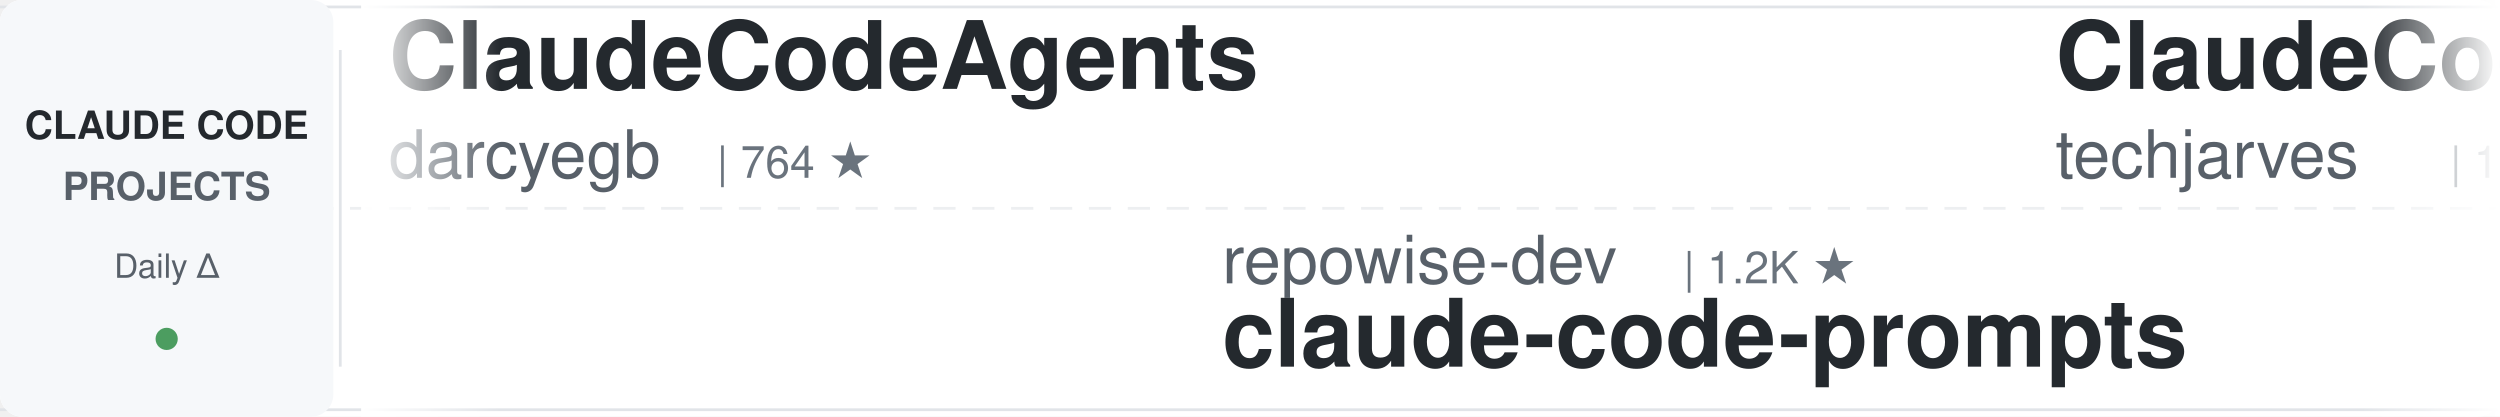
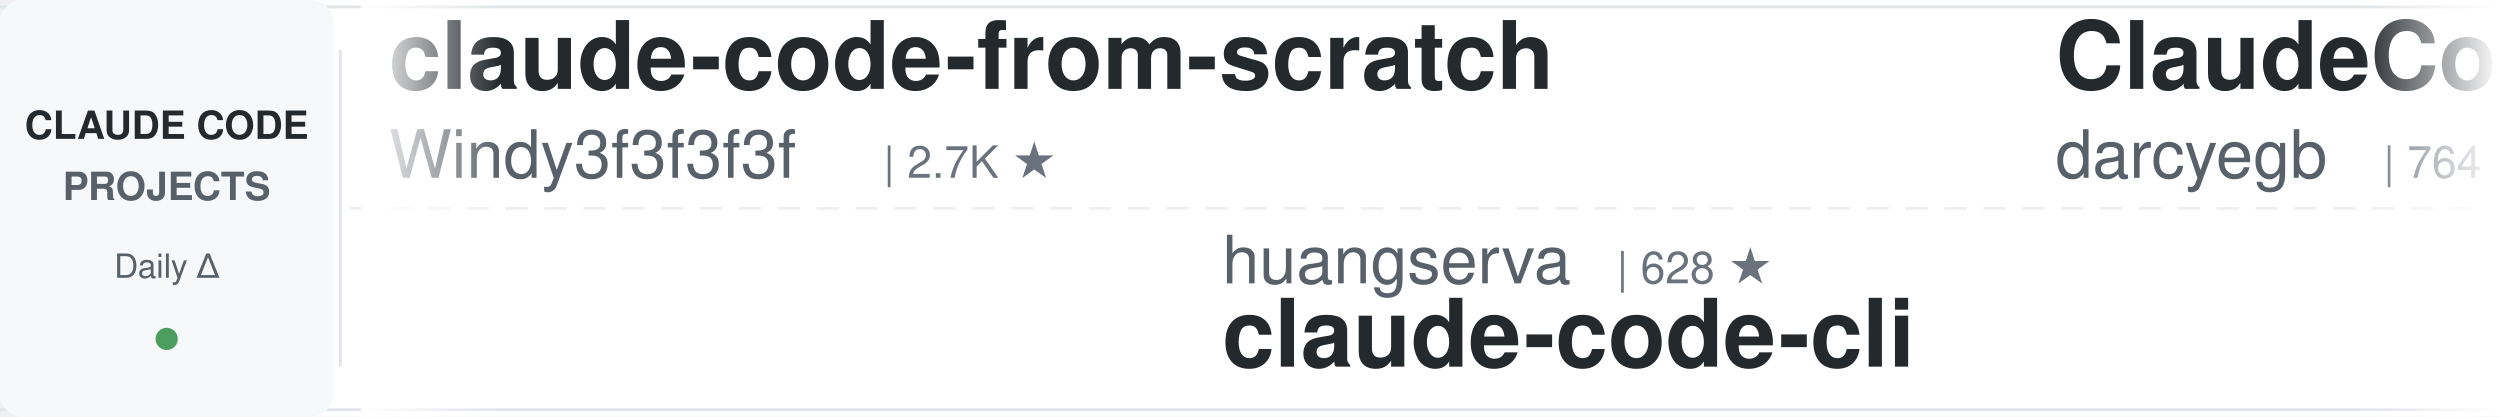
<svg xmlns="http://www.w3.org/2000/svg" width="900" height="150">
  <defs>
    <linearGradient id="leftFade" x1="0%" y1="0%" x2="100%" y2="0%">
      <stop offset="0%" style="stop-color:#ffffff;stop-opacity:1" />
      <stop offset="100%" style="stop-color:#ffffff;stop-opacity:0" />
    </linearGradient>
    <linearGradient id="rightFade" x1="0%" y1="0%" x2="100%" y2="0%">
      <stop offset="0%" style="stop-color:#ffffff;stop-opacity:0" />
      <stop offset="100%" style="stop-color:#ffffff;stop-opacity:1" />
    </linearGradient>
  </defs>
  <rect width="900" height="150" fill="#ffffff" rx="8" />
  <rect x="0" y="2" width="900" height="1" fill="#e1e4e8" />
  <rect x="0" y="147" width="900" height="1" fill="#e1e4e8" />
  <line x1="0" y1="75" x2="900" y2="75" stroke="#e1e4e8" stroke-width="1" stroke-dasharray="8 6" opacity="0.6" />
  <rect x="0" y="0" width="120" height="150" fill="#f6f8fa" rx="8" />
  <text x="60" y="50" font-family="-apple-system, BlinkMacSystemFont, 'Segoe UI', Helvetica, Arial, sans-serif" font-size="14" font-weight="600" fill="#24292e" text-anchor="middle">CLAUDE CODE</text>
  <text x="60" y="72" font-family="-apple-system, BlinkMacSystemFont, 'Segoe UI', Helvetica, Arial, sans-serif" font-size="14" font-weight="600" fill="#586069" text-anchor="middle">PROJECTS</text>
  <text x="60" y="100" font-family="-apple-system, BlinkMacSystemFont, 'Segoe UI', Helvetica, Arial, sans-serif" font-size="12" font-weight="500" fill="#586069" text-anchor="middle">Daily Δ</text>
  <circle cx="60" cy="122" r="4" fill="#22863a" opacity="0.8" />
  <rect x="122" y="18" width="1" height="114" fill="#e1e4e8" />
  <clipPath id="tickerClip">
    <rect x="130" y="0" width="770" height="150" />
  </clipPath>
  <g clip-path="url(#tickerClip)">
    <g id="tickerItems">
      <animateTransform attributeName="transform" attributeType="XML" type="translate" from="0 0" to="-3000 0" dur="54s" repeatCount="indefinite" />
      <g transform="translate(0, 0)">
+         <text x="140" y="32" font-family="-apple-system, BlinkMacSystemFont, 'Segoe UI', Helvetica, Arial, sans-serif" font-size="34" font-weight="600" fill="#24292e">claude-code-from-scratch</text>
+         <text x="140" y="64" font-family="-apple-system, BlinkMacSystemFont, 'Segoe UI', Helvetica, Arial, sans-serif" font-size="24" font-weight="400" fill="#586069">Windy3f3f3f3f</text>
+         <text x="318" y="64" font-family="-apple-system, BlinkMacSystemFont, 'Segoe UI', Helvetica, Arial, sans-serif" font-size="16" font-weight="500" fill="#6a737d">| 2.7K ★</text>
+       </g>
+       <g transform="translate(300, 0)">
+         <text x="140" y="102" font-family="-apple-system, BlinkMacSystemFont, 'Segoe UI', Helvetica, Arial, sans-serif" font-size="24" font-weight="400" fill="#586069">huangserva</text>
+         <text x="282" y="102" font-family="-apple-system, BlinkMacSystemFont, 'Segoe UI', Helvetica, Arial, sans-serif" font-size="16" font-weight="500" fill="#6a737d">| 628 ★</text>
+         <text x="140" y="132" font-family="-apple-system, BlinkMacSystemFont, 'Segoe UI', Helvetica, Arial, sans-serif" font-size="34" font-weight="600" fill="#24292e">claude-code-cli</text>
+       </g>
+       <g transform="translate(600, 0)">
        <text x="140" y="32" font-family="-apple-system, BlinkMacSystemFont, 'Segoe UI', Helvetica, Arial, sans-serif" font-size="34" font-weight="600" fill="#24292e">ClaudeCodeAgents</text>
        <text x="140" y="64" font-family="-apple-system, BlinkMacSystemFont, 'Segoe UI', Helvetica, Arial, sans-serif" font-size="24" font-weight="400" fill="#586069">darcyegb</text>
        <text x="258" y="64" font-family="-apple-system, BlinkMacSystemFont, 'Segoe UI', Helvetica, Arial, sans-serif" font-size="16" font-weight="500" fill="#6a737d">| 764 ★</text>
      </g>
-       <g transform="translate(300, 0)">
-         <text x="140" y="102" font-family="-apple-system, BlinkMacSystemFont, 'Segoe UI', Helvetica, Arial, sans-serif" font-size="24" font-weight="400" fill="#586069">repowise-dev</text>
-         <text x="306" y="102" font-family="-apple-system, BlinkMacSystemFont, 'Segoe UI', Helvetica, Arial, sans-serif" font-size="16" font-weight="500" fill="#6a737d">| 1.2K ★</text>
-         <text x="140" y="132" font-family="-apple-system, BlinkMacSystemFont, 'Segoe UI', Helvetica, Arial, sans-serif" font-size="34" font-weight="600" fill="#24292e">claude-code-prompts</text>
-       </g>
-       <g transform="translate(600, 0)">
-         <text x="140" y="32" font-family="-apple-system, BlinkMacSystemFont, 'Segoe UI', Helvetica, Arial, sans-serif" font-size="34" font-weight="600" fill="#24292e">ClaudeCode-Portable</text>
-         <text x="140" y="64" font-family="-apple-system, BlinkMacSystemFont, 'Segoe UI', Helvetica, Arial, sans-serif" font-size="24" font-weight="400" fill="#586069">techjarves</text>
-         <text x="282" y="64" font-family="-apple-system, BlinkMacSystemFont, 'Segoe UI', Helvetica, Arial, sans-serif" font-size="16" font-weight="500" fill="#6a737d">| 1.5K ★</text>
-       </g>
      <g transform="translate(900, 0)">
-         <text x="140" y="102" font-family="-apple-system, BlinkMacSystemFont, 'Segoe UI', Helvetica, Arial, sans-serif" font-size="24" font-weight="400" fill="#586069">xu-xiang</text>
-         <text x="258" y="102" font-family="-apple-system, BlinkMacSystemFont, 'Segoe UI', Helvetica, Arial, sans-serif" font-size="16" font-weight="500" fill="#6a737d">| 1.9K ★</text>
-         <text x="140" y="132" font-family="-apple-system, BlinkMacSystemFont, 'Segoe UI', Helvetica, Arial, sans-serif" font-size="34" font-weight="600" fill="#24292e">everything-claude-code-z...</text>
+         <text x="140" y="102" font-family="-apple-system, BlinkMacSystemFont, 'Segoe UI', Helvetica, Arial, sans-serif" font-size="24" font-weight="400" fill="#586069">FlorianBruniaux</text>
+         <text x="342" y="102" font-family="-apple-system, BlinkMacSystemFont, 'Segoe UI', Helvetica, Arial, sans-serif" font-size="16" font-weight="500" fill="#6a737d">| 6.0K ★</text>
+         <text x="140" y="132" font-family="-apple-system, BlinkMacSystemFont, 'Segoe UI', Helvetica, Arial, sans-serif" font-size="34" font-weight="600" fill="#24292e">claude-code-ultimate-gui...</text>
      </g>
      <g transform="translate(1200, 0)">
-         <text x="140" y="32" font-family="-apple-system, BlinkMacSystemFont, 'Segoe UI', Helvetica, Arial, sans-serif" font-size="34" font-weight="600" fill="#24292e">how-claude-code-works</text>
-         <text x="140" y="64" font-family="-apple-system, BlinkMacSystemFont, 'Segoe UI', Helvetica, Arial, sans-serif" font-size="24" font-weight="400" fill="#586069">Windy3f3f3f3f</text>
-         <text x="318" y="64" font-family="-apple-system, BlinkMacSystemFont, 'Segoe UI', Helvetica, Arial, sans-serif" font-size="16" font-weight="500" fill="#6a737d">| 3.6K ★</text>
+         <text x="140" y="32" font-family="-apple-system, BlinkMacSystemFont, 'Segoe UI', Helvetica, Arial, sans-serif" font-size="34" font-weight="600" fill="#24292e">andrej-karpathy-skills</text>
+         <text x="140" y="64" font-family="-apple-system, BlinkMacSystemFont, 'Segoe UI', Helvetica, Arial, sans-serif" font-size="24" font-weight="400" fill="#586069">multica-ai</text>
+         <text x="282" y="64" font-family="-apple-system, BlinkMacSystemFont, 'Segoe UI', Helvetica, Arial, sans-serif" font-size="16" font-weight="500" fill="#6a737d">| 213.4K ★</text>
      </g>
      <g transform="translate(1500, 0)">
-         <text x="140" y="102" font-family="-apple-system, BlinkMacSystemFont, 'Segoe UI', Helvetica, Arial, sans-serif" font-size="24" font-weight="400" fill="#586069">Piebald-AI</text>
-         <text x="282" y="102" font-family="-apple-system, BlinkMacSystemFont, 'Segoe UI', Helvetica, Arial, sans-serif" font-size="16" font-weight="500" fill="#6a737d">| 12.7K ★</text>
-         <text x="140" y="132" font-family="-apple-system, BlinkMacSystemFont, 'Segoe UI', Helvetica, Arial, sans-serif" font-size="34" font-weight="600" fill="#24292e">claude-code-system-promp...</text>
+         <text x="140" y="102" font-family="-apple-system, BlinkMacSystemFont, 'Segoe UI', Helvetica, Arial, sans-serif" font-size="24" font-weight="400" fill="#586069">hangsman</text>
+         <text x="258" y="102" font-family="-apple-system, BlinkMacSystemFont, 'Segoe UI', Helvetica, Arial, sans-serif" font-size="16" font-weight="500" fill="#6a737d">| 794 ★</text>
+         <text x="140" y="132" font-family="-apple-system, BlinkMacSystemFont, 'Segoe UI', Helvetica, Arial, sans-serif" font-size="34" font-weight="600" fill="#24292e">claude-code-source</text>
      </g>
      <g transform="translate(1800, 0)">
-         <text x="140" y="32" font-family="-apple-system, BlinkMacSystemFont, 'Segoe UI', Helvetica, Arial, sans-serif" font-size="34" font-weight="600" fill="#24292e">claude-code-base-action</text>
-         <text x="140" y="64" font-family="-apple-system, BlinkMacSystemFont, 'Segoe UI', Helvetica, Arial, sans-serif" font-size="24" font-weight="400" fill="#586069">anthropics</text>
-         <text x="282" y="64" font-family="-apple-system, BlinkMacSystemFont, 'Segoe UI', Helvetica, Arial, sans-serif" font-size="16" font-weight="500" fill="#6a737d">| 985 ★</text>
+         <text x="140" y="32" font-family="-apple-system, BlinkMacSystemFont, 'Segoe UI', Helvetica, Arial, sans-serif" font-size="34" font-weight="600" fill="#24292e">awesome-claude-code-tool...</text>
+         <text x="140" y="64" font-family="-apple-system, BlinkMacSystemFont, 'Segoe UI', Helvetica, Arial, sans-serif" font-size="24" font-weight="400" fill="#586069">rohitg00</text>
+         <text x="258" y="64" font-family="-apple-system, BlinkMacSystemFont, 'Segoe UI', Helvetica, Arial, sans-serif" font-size="16" font-weight="500" fill="#6a737d">| 2.6K ★</text>
      </g>
      <g transform="translate(2100, 0)">
-         <text x="140" y="102" font-family="-apple-system, BlinkMacSystemFont, 'Segoe UI', Helvetica, Arial, sans-serif" font-size="24" font-weight="400" fill="#586069">kodu-ai</text>
-         <text x="246" y="102" font-family="-apple-system, BlinkMacSystemFont, 'Segoe UI', Helvetica, Arial, sans-serif" font-size="16" font-weight="500" fill="#6a737d">| 5.2K ★</text>
-         <text x="140" y="132" font-family="-apple-system, BlinkMacSystemFont, 'Segoe UI', Helvetica, Arial, sans-serif" font-size="34" font-weight="600" fill="#24292e">claude-coder</text>
+         <text x="140" y="102" font-family="-apple-system, BlinkMacSystemFont, 'Segoe UI', Helvetica, Arial, sans-serif" font-size="24" font-weight="400" fill="#586069">diet103</text>
+         <text x="246" y="102" font-family="-apple-system, BlinkMacSystemFont, 'Segoe UI', Helvetica, Arial, sans-serif" font-size="16" font-weight="500" fill="#6a737d">| 10.0K ★</text>
+         <text x="140" y="132" font-family="-apple-system, BlinkMacSystemFont, 'Segoe UI', Helvetica, Arial, sans-serif" font-size="34" font-weight="600" fill="#24292e">claude-code-infrastructu...</text>
      </g>
      <g transform="translate(2400, 0)">
-         <text x="140" y="32" font-family="-apple-system, BlinkMacSystemFont, 'Segoe UI', Helvetica, Arial, sans-serif" font-size="34" font-weight="600" fill="#24292e">claude-code-cli</text>
-         <text x="140" y="64" font-family="-apple-system, BlinkMacSystemFont, 'Segoe UI', Helvetica, Arial, sans-serif" font-size="24" font-weight="400" fill="#586069">huangserva</text>
-         <text x="282" y="64" font-family="-apple-system, BlinkMacSystemFont, 'Segoe UI', Helvetica, Arial, sans-serif" font-size="16" font-weight="500" fill="#6a737d">| 628 ★</text>
+         <text x="140" y="32" font-family="-apple-system, BlinkMacSystemFont, 'Segoe UI', Helvetica, Arial, sans-serif" font-size="34" font-weight="600" fill="#24292e">Claude-Code-Usage-Monito...</text>
+         <text x="140" y="64" font-family="-apple-system, BlinkMacSystemFont, 'Segoe UI', Helvetica, Arial, sans-serif" font-size="24" font-weight="400" fill="#586069">Maciek-roboblog</text>
+         <text x="342" y="64" font-family="-apple-system, BlinkMacSystemFont, 'Segoe UI', Helvetica, Arial, sans-serif" font-size="16" font-weight="500" fill="#6a737d">| 8.7K ★</text>
      </g>
      <g transform="translate(2700, 0)">
-         <text x="140" y="102" font-family="-apple-system, BlinkMacSystemFont, 'Segoe UI', Helvetica, Arial, sans-serif" font-size="24" font-weight="400" fill="#586069">Maciek-roboblog</text>
-         <text x="342" y="102" font-family="-apple-system, BlinkMacSystemFont, 'Segoe UI', Helvetica, Arial, sans-serif" font-size="16" font-weight="500" fill="#6a737d">| 8.7K ★</text>
-         <text x="140" y="132" font-family="-apple-system, BlinkMacSystemFont, 'Segoe UI', Helvetica, Arial, sans-serif" font-size="34" font-weight="600" fill="#24292e">Claude-Code-Usage-Monito...</text>
+         <text x="140" y="102" font-family="-apple-system, BlinkMacSystemFont, 'Segoe UI', Helvetica, Arial, sans-serif" font-size="24" font-weight="400" fill="#586069">lorryjovens-hub</text>
+         <text x="342" y="102" font-family="-apple-system, BlinkMacSystemFont, 'Segoe UI', Helvetica, Arial, sans-serif" font-size="16" font-weight="500" fill="#6a737d">| 1.7K ★</text>
+         <text x="140" y="132" font-family="-apple-system, BlinkMacSystemFont, 'Segoe UI', Helvetica, Arial, sans-serif" font-size="34" font-weight="600" fill="#24292e">claude-code-rust</text>
      </g>
      <g transform="translate(3000, 0)">
+         <text x="140" y="32" font-family="-apple-system, BlinkMacSystemFont, 'Segoe UI', Helvetica, Arial, sans-serif" font-size="34" font-weight="600" fill="#24292e">claude-code-from-scratch</text>
+         <text x="140" y="64" font-family="-apple-system, BlinkMacSystemFont, 'Segoe UI', Helvetica, Arial, sans-serif" font-size="24" font-weight="400" fill="#586069">Windy3f3f3f3f</text>
+         <text x="318" y="64" font-family="-apple-system, BlinkMacSystemFont, 'Segoe UI', Helvetica, Arial, sans-serif" font-size="16" font-weight="500" fill="#6a737d">| 2.7K ★</text>
+       </g>
+       <g transform="translate(3300, 0)">
+         <text x="140" y="102" font-family="-apple-system, BlinkMacSystemFont, 'Segoe UI', Helvetica, Arial, sans-serif" font-size="24" font-weight="400" fill="#586069">huangserva</text>
+         <text x="282" y="102" font-family="-apple-system, BlinkMacSystemFont, 'Segoe UI', Helvetica, Arial, sans-serif" font-size="16" font-weight="500" fill="#6a737d">| 628 ★</text>
+         <text x="140" y="132" font-family="-apple-system, BlinkMacSystemFont, 'Segoe UI', Helvetica, Arial, sans-serif" font-size="34" font-weight="600" fill="#24292e">claude-code-cli</text>
+       </g>
+       <g transform="translate(3600, 0)">
        <text x="140" y="32" font-family="-apple-system, BlinkMacSystemFont, 'Segoe UI', Helvetica, Arial, sans-serif" font-size="34" font-weight="600" fill="#24292e">ClaudeCodeAgents</text>
        <text x="140" y="64" font-family="-apple-system, BlinkMacSystemFont, 'Segoe UI', Helvetica, Arial, sans-serif" font-size="24" font-weight="400" fill="#586069">darcyegb</text>
        <text x="258" y="64" font-family="-apple-system, BlinkMacSystemFont, 'Segoe UI', Helvetica, Arial, sans-serif" font-size="16" font-weight="500" fill="#6a737d">| 764 ★</text>
      </g>
-       <g transform="translate(3300, 0)">
-         <text x="140" y="102" font-family="-apple-system, BlinkMacSystemFont, 'Segoe UI', Helvetica, Arial, sans-serif" font-size="24" font-weight="400" fill="#586069">repowise-dev</text>
-         <text x="306" y="102" font-family="-apple-system, BlinkMacSystemFont, 'Segoe UI', Helvetica, Arial, sans-serif" font-size="16" font-weight="500" fill="#6a737d">| 1.2K ★</text>
-         <text x="140" y="132" font-family="-apple-system, BlinkMacSystemFont, 'Segoe UI', Helvetica, Arial, sans-serif" font-size="34" font-weight="600" fill="#24292e">claude-code-prompts</text>
-       </g>
-       <g transform="translate(3600, 0)">
-         <text x="140" y="32" font-family="-apple-system, BlinkMacSystemFont, 'Segoe UI', Helvetica, Arial, sans-serif" font-size="34" font-weight="600" fill="#24292e">ClaudeCode-Portable</text>
-         <text x="140" y="64" font-family="-apple-system, BlinkMacSystemFont, 'Segoe UI', Helvetica, Arial, sans-serif" font-size="24" font-weight="400" fill="#586069">techjarves</text>
-         <text x="282" y="64" font-family="-apple-system, BlinkMacSystemFont, 'Segoe UI', Helvetica, Arial, sans-serif" font-size="16" font-weight="500" fill="#6a737d">| 1.5K ★</text>
-       </g>
      <g transform="translate(3900, 0)">
-         <text x="140" y="102" font-family="-apple-system, BlinkMacSystemFont, 'Segoe UI', Helvetica, Arial, sans-serif" font-size="24" font-weight="400" fill="#586069">xu-xiang</text>
-         <text x="258" y="102" font-family="-apple-system, BlinkMacSystemFont, 'Segoe UI', Helvetica, Arial, sans-serif" font-size="16" font-weight="500" fill="#6a737d">| 1.9K ★</text>
-         <text x="140" y="132" font-family="-apple-system, BlinkMacSystemFont, 'Segoe UI', Helvetica, Arial, sans-serif" font-size="34" font-weight="600" fill="#24292e">everything-claude-code-z...</text>
+         <text x="140" y="102" font-family="-apple-system, BlinkMacSystemFont, 'Segoe UI', Helvetica, Arial, sans-serif" font-size="24" font-weight="400" fill="#586069">FlorianBruniaux</text>
+         <text x="342" y="102" font-family="-apple-system, BlinkMacSystemFont, 'Segoe UI', Helvetica, Arial, sans-serif" font-size="16" font-weight="500" fill="#6a737d">| 6.0K ★</text>
+         <text x="140" y="132" font-family="-apple-system, BlinkMacSystemFont, 'Segoe UI', Helvetica, Arial, sans-serif" font-size="34" font-weight="600" fill="#24292e">claude-code-ultimate-gui...</text>
      </g>
    </g>
  </g>
  <rect x="130" y="0" width="50" height="150" fill="url(#leftFade)" />
  <rect x="850" y="0" width="50" height="150" fill="url(#rightFade)" />
</svg>
